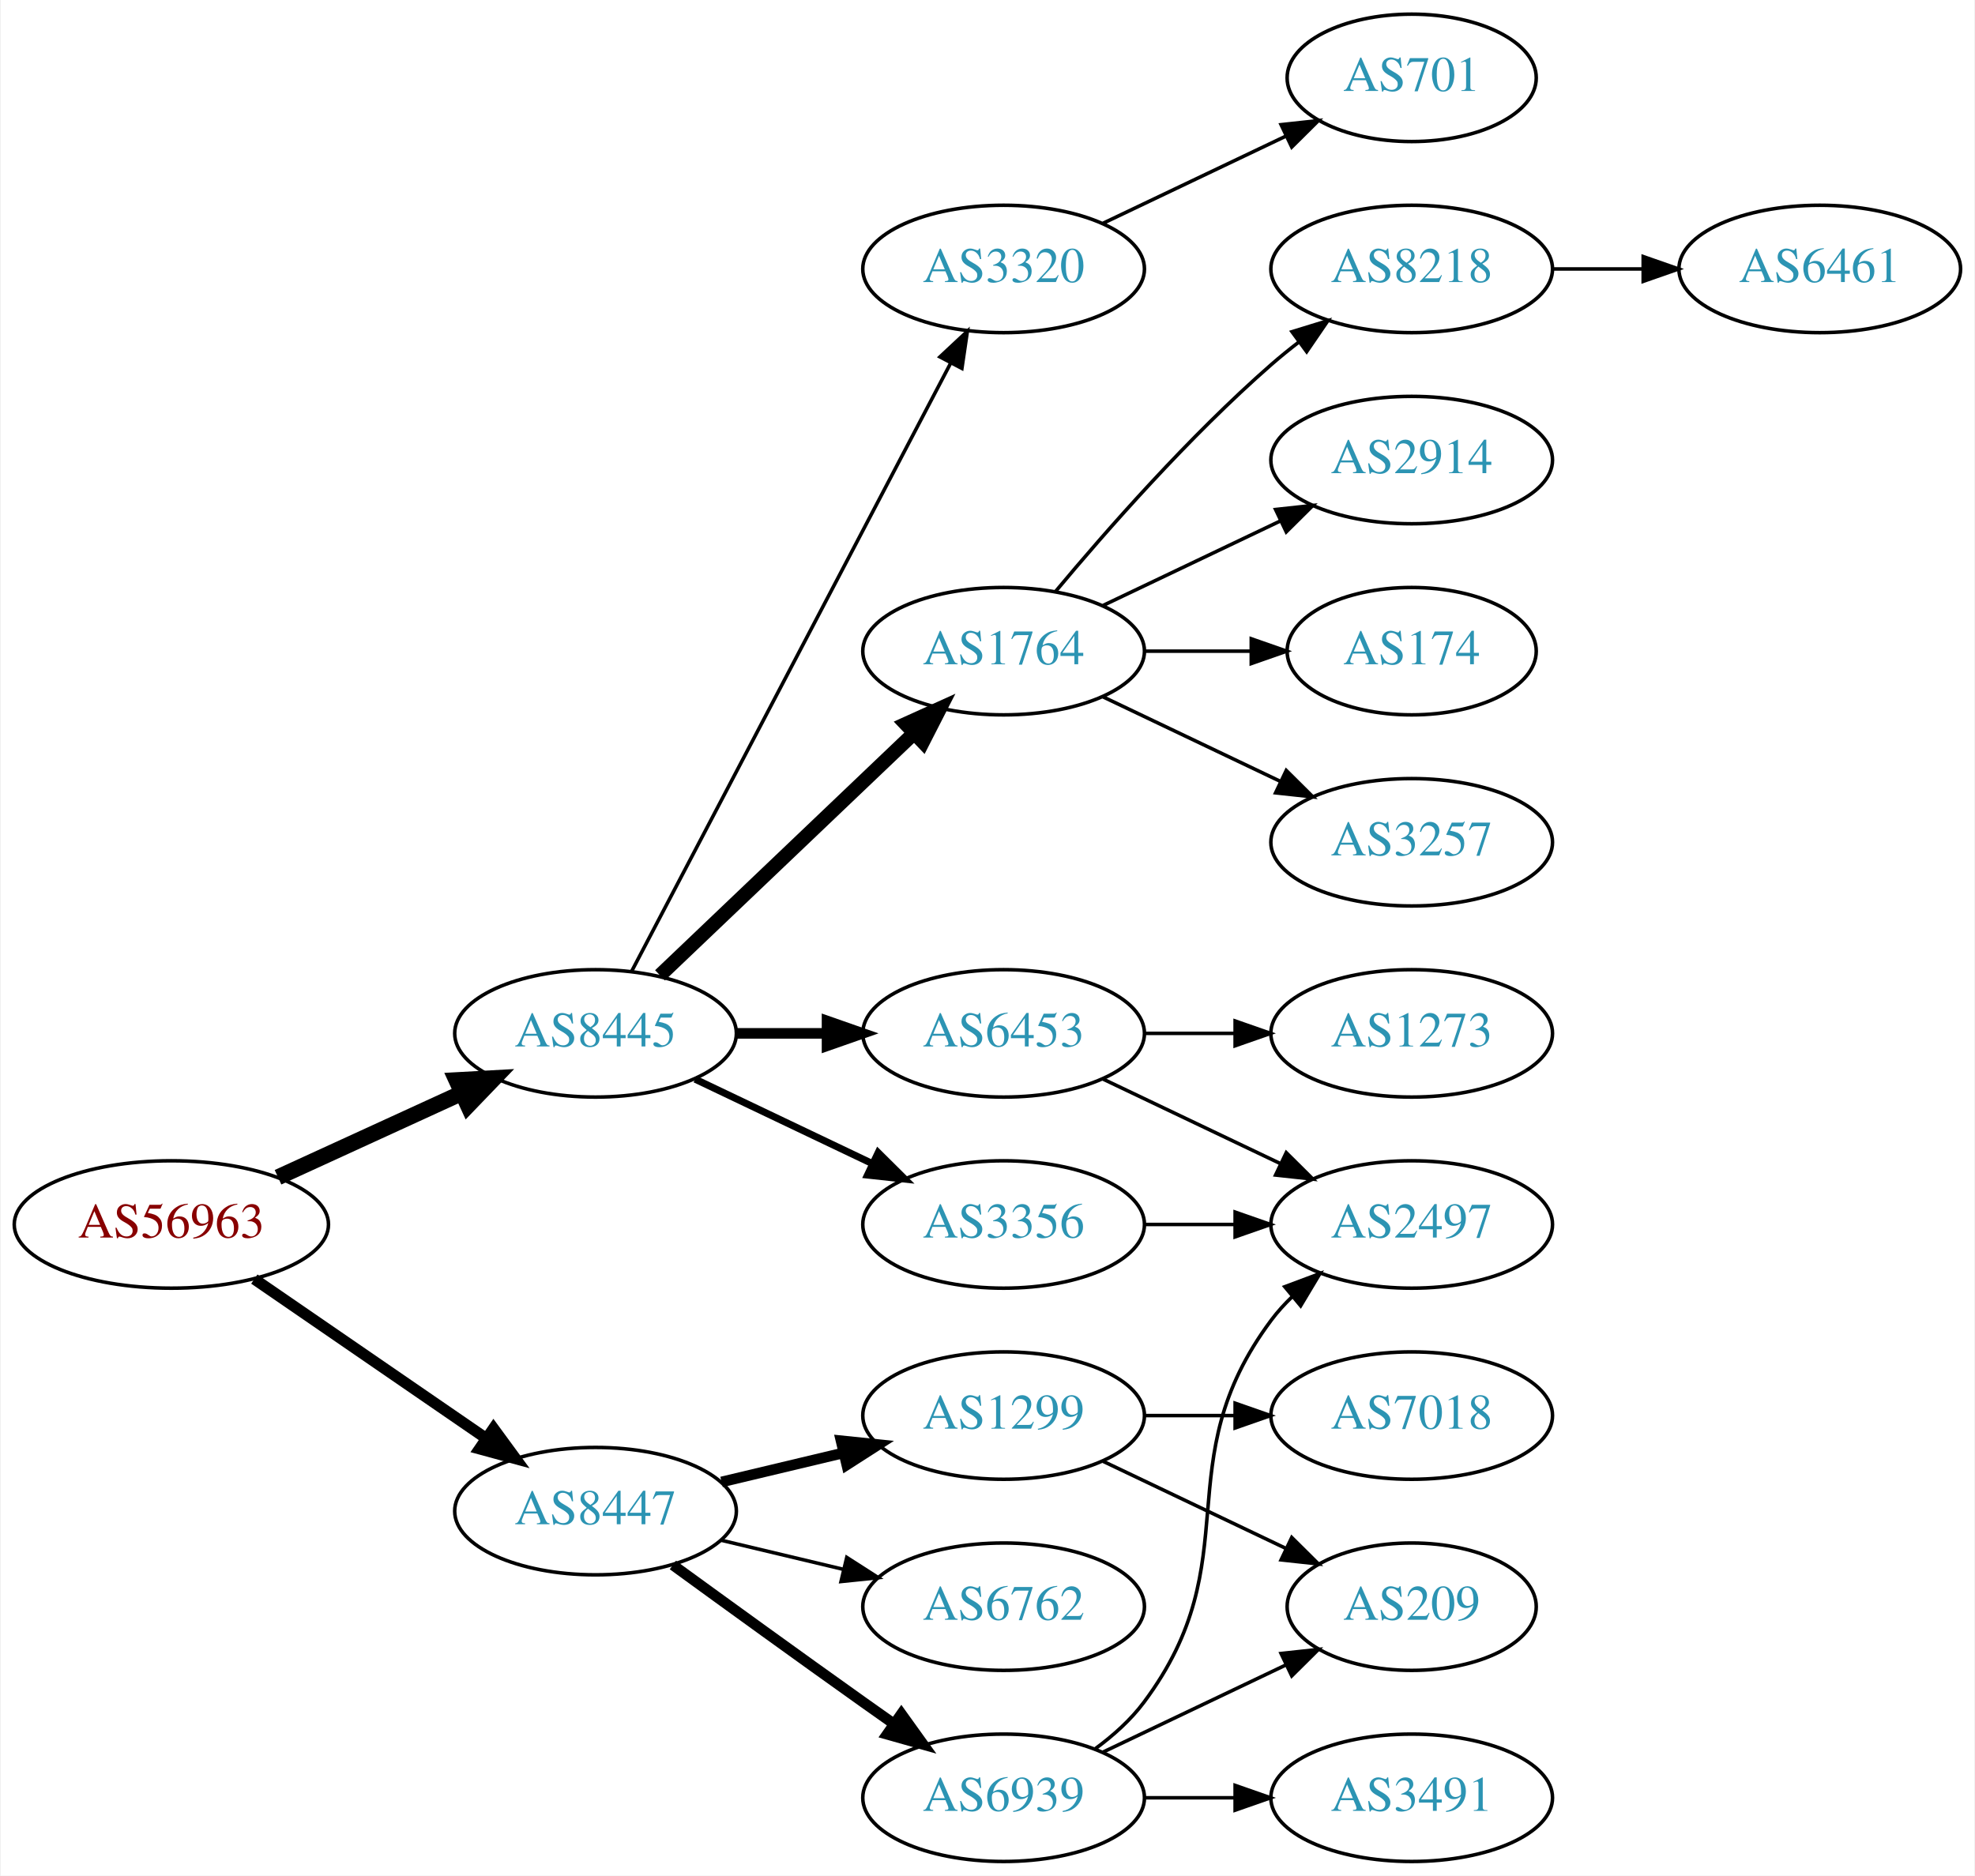
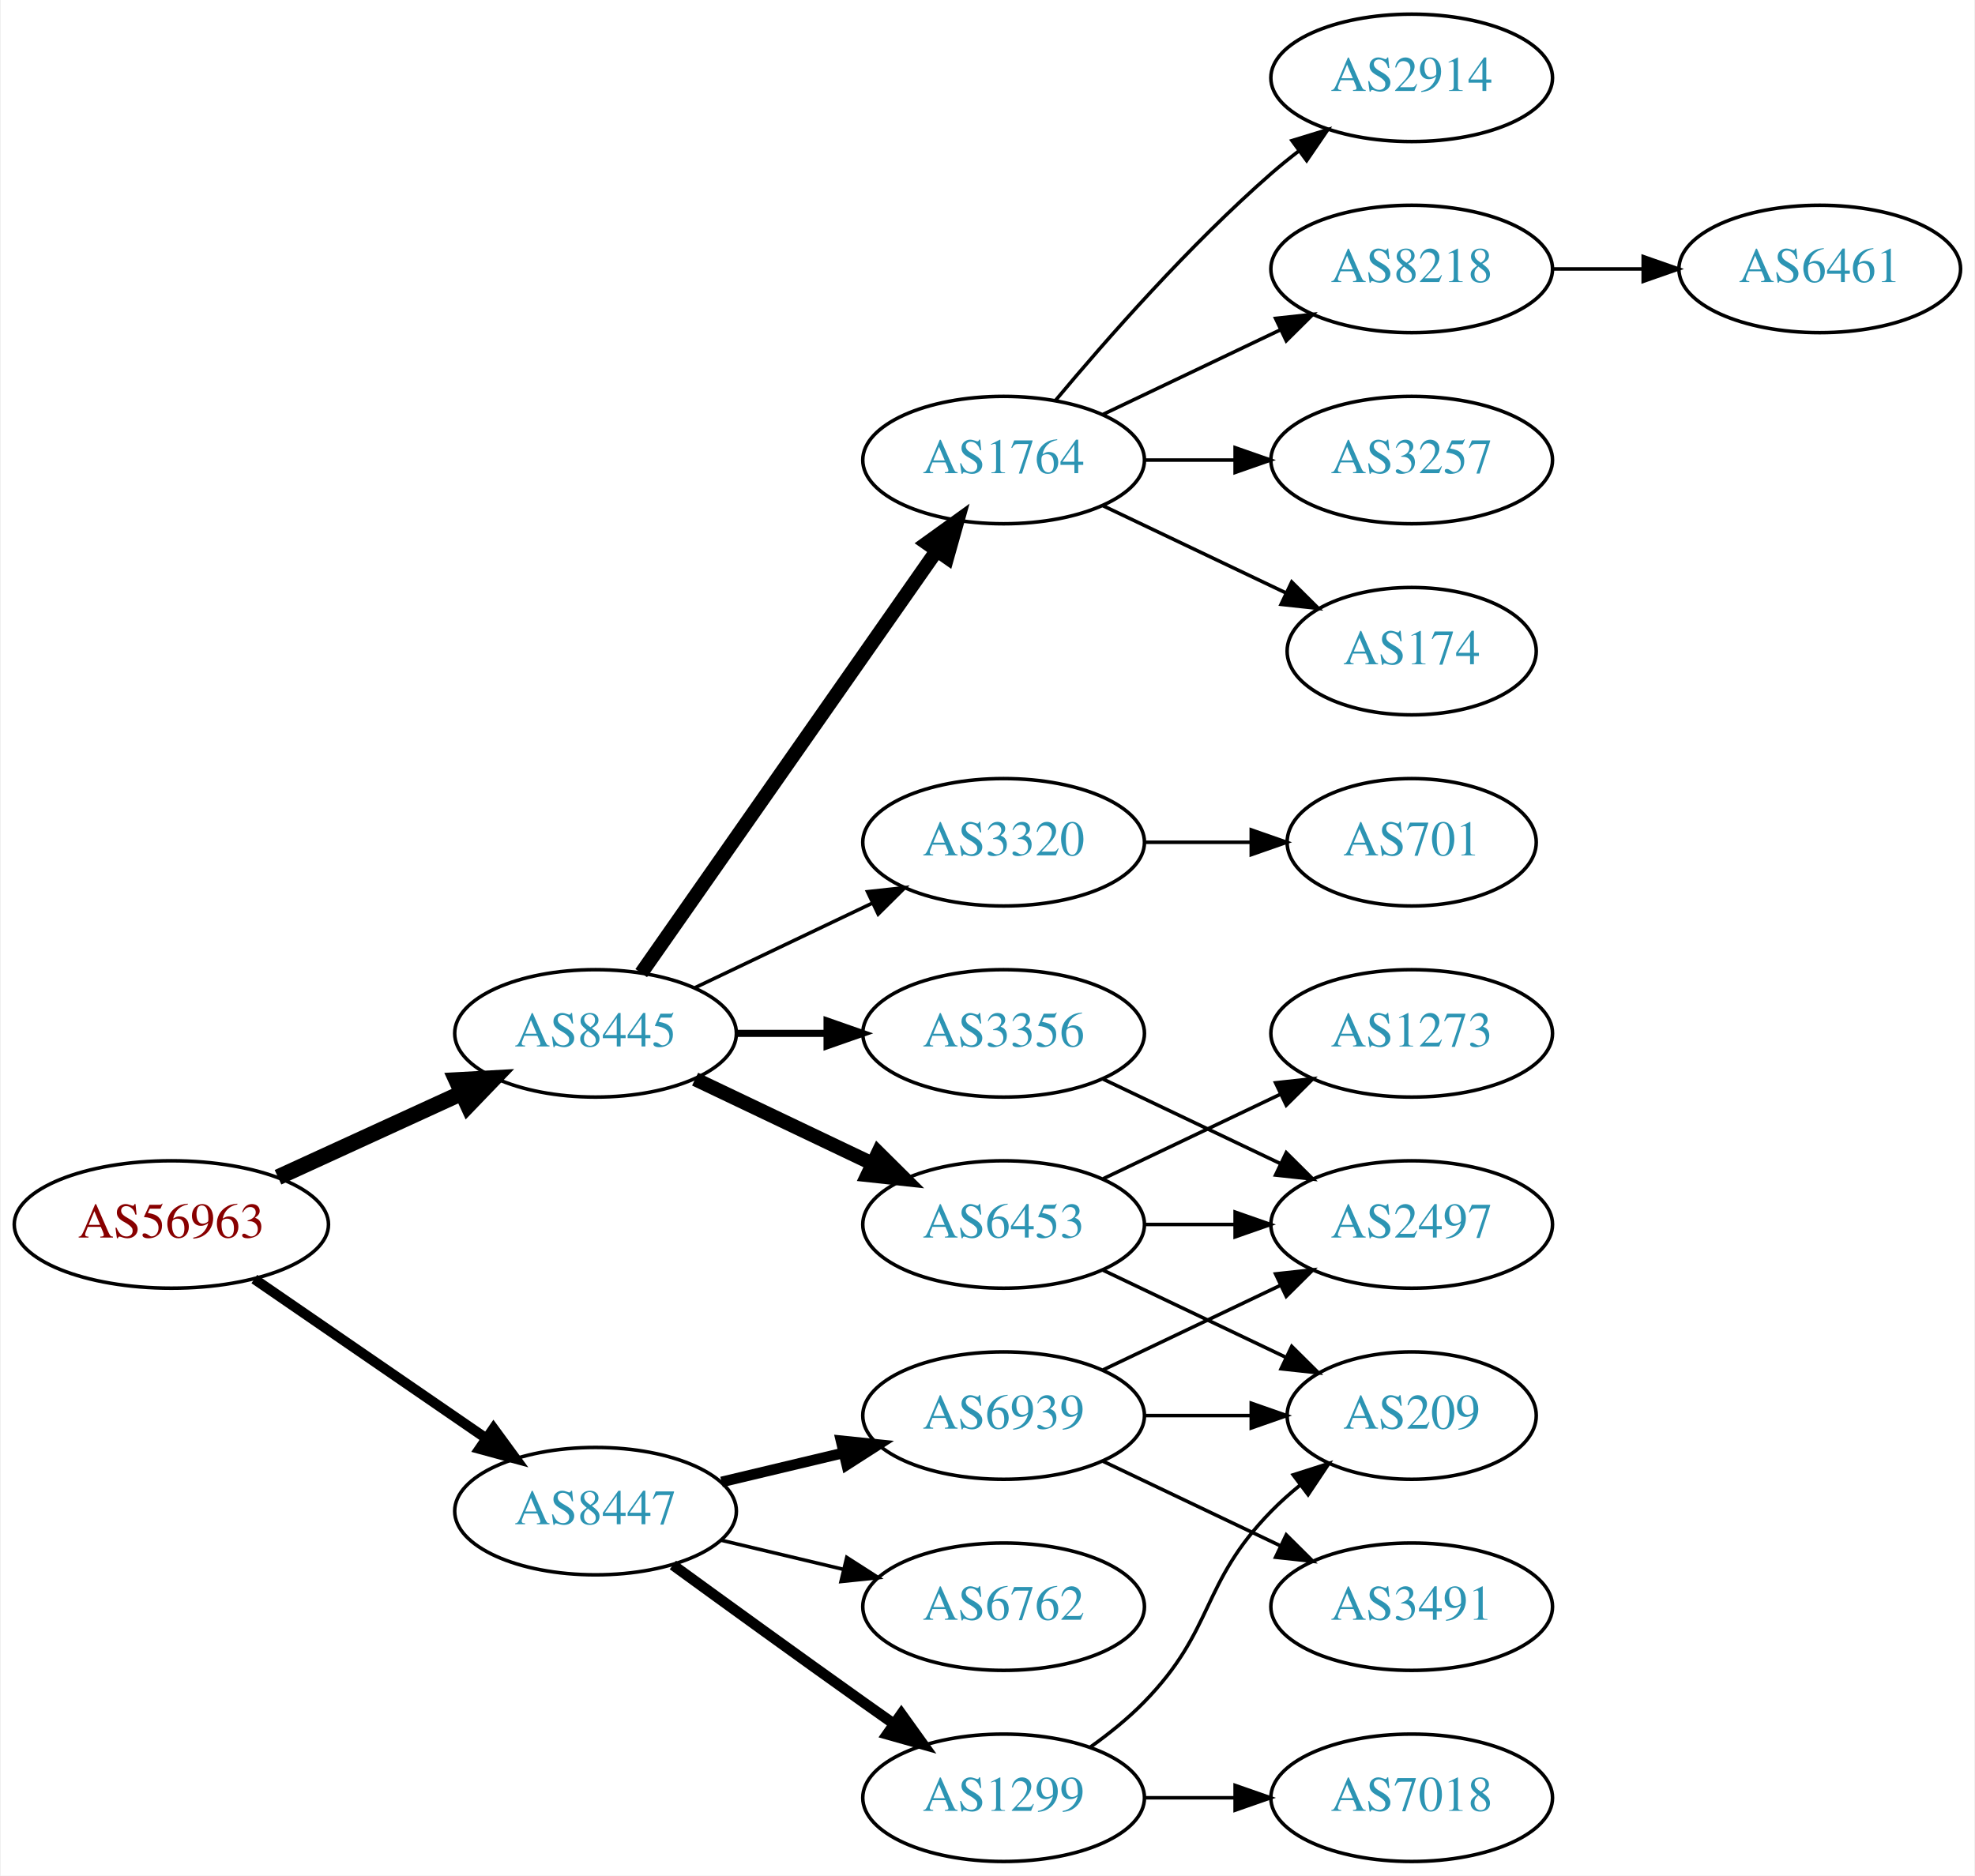
<svg xmlns="http://www.w3.org/2000/svg" xmlns:xlink="http://www.w3.org/1999/xlink" width="558pt" height="530pt" viewBox="0.00 0.00 557.56 530.00">
  <g id="graph0" class="graph" transform="scale(1 1) rotate(0) translate(4 526)">
    <polygon fill="white" stroke="none" points="-4,4 -4,-526 553.564,-526 553.564,4 -4,4" />
    <g id="node1" class="node">
      <g id="a_node1">
        <a xlink:href="/asn/56963" xlink:title="AS56963 ~ Skidata AG [AT]">
          <ellipse fill="#ffffff" stroke="black" cx="44.196" cy="-180" rx="44.393" ry="18" />
          <text text-anchor="middle" x="44.196" y="-176.3" font-family="Times,serif" font-size="14.00" fill="#880000">AS56963</text>
        </a>
      </g>
    </g>
    <g id="node2" class="node">
      <g id="a_node2">
        <a xlink:href="/asn/8445" xlink:title="AS8445 ~ SALZBURG-AG-AS [AT]">
          <ellipse fill="#ffffff" stroke="black" cx="164.039" cy="-234" rx="39.794" ry="18" />
          <text text-anchor="middle" x="164.039" y="-230.3" font-family="Times,serif" font-size="14.00" fill="#2c94b3">AS8445</text>
        </a>
      </g>
    </g>
    <g id="edge1" class="edge">
      <path fill="none" stroke="black" stroke-width="4.5" d="M74.326,-193.348C89.937,-200.502 109.335,-209.391 126.007,-217.03" />
      <polygon fill="black" stroke="black" stroke-width="4.5" points="124.727,-220.775 135.459,-221.362 128.008,-213.616 124.727,-220.775" />
    </g>
    <g id="node3" class="node">
      <g id="a_node3">
        <a xlink:href="/asn/8447" xlink:title="AS8447 ~ A1 Telekom Austria AG [AT]">
          <ellipse fill="#ffffff" stroke="black" cx="164.039" cy="-99" rx="39.794" ry="18" />
          <text text-anchor="middle" x="164.039" y="-95.3" font-family="Times,serif" font-size="14.00" fill="#2c94b3">AS8447</text>
        </a>
      </g>
    </g>
    <g id="edge2" class="edge">
-       <path fill="none" stroke="black" stroke-width="3.15" d="M67.639,-164.574C86.22,-151.802 112.781,-133.545 133.161,-119.537" />
-       <polygon fill="black" stroke="black" stroke-width="3.15" points="135.216,-122.371 141.475,-113.822 131.251,-116.602 135.216,-122.371" />
+       <path fill="none" stroke="black" stroke-width="2.864" d="M67.639,-164.574C86.22,-151.802 112.781,-133.545 133.161,-119.537" />
+       <polygon fill="black" stroke="black" stroke-width="2.864" points="135.216,-122.371 141.475,-113.822 131.251,-116.602 135.216,-122.371" />
    </g>
    <g id="node4" class="node">
      <g id="a_node4">
-         <a xlink:href="/asn/1764" xlink:title="AS1764 ~ NEXTLAYER-AS [AT]">
-           <ellipse fill="#ffffff" stroke="black" cx="279.332" cy="-342" rx="39.794" ry="18" />
-           <text text-anchor="middle" x="279.332" y="-338.3" font-family="Times,serif" font-size="14.00" fill="#2c94b3">AS1764</text>
+         <a xlink:href="/asn/6453" xlink:title="AS6453 ~ TATA COMMUNICATIONS (AMERICA) INC [US]">
+           <ellipse fill="#ffffff" stroke="black" cx="279.332" cy="-180" rx="39.794" ry="18" />
+           <text text-anchor="middle" x="279.332" y="-176.3" font-family="Times,serif" font-size="14.00" fill="#2c94b3">AS6453</text>
        </a>
      </g>
    </g>
    <g id="edge3" class="edge">
-       <path fill="none" stroke="black" stroke-width="4" d="M182.245,-250.403C201.321,-268.587 232.241,-298.063 253.838,-318.651" />
-       <polygon fill="black" stroke="black" stroke-width="4" points="251.681,-321.43 261.334,-325.797 256.511,-316.363 251.681,-321.43" />
+       <path fill="none" stroke="black" stroke-width="4" d="M192.175,-221.066C207.169,-213.919 225.99,-204.948 242.213,-197.215" />
+       <polygon fill="black" stroke="black" stroke-width="4" points="243.895,-200.291 251.417,-192.829 240.884,-193.972 243.895,-200.291" />
    </g>
    <g id="node5" class="node">
      <g id="a_node5">
        <a xlink:href="/asn/3356" xlink:title="AS3356 ~ Level 3 Parent, LLC [US]">
-           <ellipse fill="#ffffff" stroke="black" cx="279.332" cy="-180" rx="39.794" ry="18" />
-           <text text-anchor="middle" x="279.332" y="-176.3" font-family="Times,serif" font-size="14.00" fill="#2c94b3">AS3356</text>
+           <ellipse fill="#ffffff" stroke="black" cx="279.332" cy="-234" rx="39.794" ry="18" />
+           <text text-anchor="middle" x="279.332" y="-230.3" font-family="Times,serif" font-size="14.00" fill="#2c94b3">AS3356</text>
        </a>
      </g>
    </g>
    <g id="edge4" class="edge">
-       <path fill="none" stroke="black" stroke-width="2" d="M192.175,-221.066C207.169,-213.919 225.99,-204.948 242.213,-197.215" />
-       <polygon fill="black" stroke="black" stroke-width="2" points="243.895,-200.291 251.417,-192.829 240.884,-193.972 243.895,-200.291" />
+       <path fill="none" stroke="black" stroke-width="2" d="M203.711,-234C211.914,-234 220.678,-234 229.21,-234" />
+       <polygon fill="black" stroke="black" stroke-width="2" points="229.449,-237.5 239.449,-234 229.449,-230.5 229.449,-237.5" />
    </g>
    <g id="node6" class="node">
      <g id="a_node6">
-         <a xlink:href="/asn/6453" xlink:title="AS6453 ~ TATA COMMUNICATIONS (AMERICA) INC [US]">
-           <ellipse fill="#ffffff" stroke="black" cx="279.332" cy="-234" rx="39.794" ry="18" />
-           <text text-anchor="middle" x="279.332" y="-230.3" font-family="Times,serif" font-size="14.00" fill="#2c94b3">AS6453</text>
+         <a xlink:href="/asn/1764" xlink:title="AS1764 ~ NEXTLAYER-AS [AT]">
+           <ellipse fill="#ffffff" stroke="black" cx="279.332" cy="-396" rx="39.794" ry="18" />
+           <text text-anchor="middle" x="279.332" y="-392.3" font-family="Times,serif" font-size="14.00" fill="#2c94b3">AS1764</text>
        </a>
      </g>
    </g>
    <g id="edge5" class="edge">
-       <path fill="none" stroke="black" stroke-width="3" d="M203.711,-234C211.914,-234 220.678,-234 229.21,-234" />
-       <polygon fill="black" stroke="black" stroke-width="3" points="229.449,-237.5 239.449,-234 229.449,-230.5 229.449,-237.5" />
+       <path fill="none" stroke="black" stroke-width="4" d="M176.949,-251.031C196.871,-279.517 237.06,-336.985 260.41,-370.374" />
+       <polygon fill="black" stroke="black" stroke-width="4" points="257.641,-372.521 266.24,-378.71 263.377,-368.509 257.641,-372.521" />
    </g>
    <g id="node7" class="node">
      <g id="a_node7">
        <a xlink:href="/asn/3320" xlink:title="AS3320 ~ DTAG [DE]">
-           <ellipse fill="#ffffff" stroke="black" cx="279.332" cy="-450" rx="39.794" ry="18" />
-           <text text-anchor="middle" x="279.332" y="-446.3" font-family="Times,serif" font-size="14.00" fill="#2c94b3">AS3320</text>
+           <ellipse fill="#ffffff" stroke="black" cx="279.332" cy="-288" rx="39.794" ry="18" />
+           <text text-anchor="middle" x="279.332" y="-284.3" font-family="Times,serif" font-size="14.00" fill="#2c94b3">AS3320</text>
        </a>
      </g>
    </g>
    <g id="edge6" class="edge">
-       <path fill="none" stroke="black" d="M174.31,-251.676C194.151,-289.505 240.829,-378.499 264.316,-423.278" />
-       <polygon fill="black" stroke="black" points="261.347,-425.152 269.091,-432.383 267.546,-421.901 261.347,-425.152" />
-     </g>
-     <g id="node16" class="node">
-       <g id="a_node16">
-         <a xlink:href="/asn/6939" xlink:title="AS6939 ~ Hurricane Electric LLC [US]">
-           <ellipse fill="#ffffff" stroke="black" cx="279.332" cy="-18" rx="39.794" ry="18" />
-           <text text-anchor="middle" x="279.332" y="-14.3" font-family="Times,serif" font-size="14.00" fill="#2c94b3">AS6939</text>
-         </a>
-       </g>
-     </g>
-     <g id="edge16" class="edge">
-       <path fill="none" stroke="black" stroke-width="3" d="M185.887,-83.778C200.821,-72.909 221.435,-57.975 239.685,-45 242.506,-42.995 245.449,-40.915 248.397,-38.841" />
-       <polygon fill="black" stroke="black" stroke-width="3" points="250.443,-41.681 256.621,-33.074 246.424,-35.95 250.443,-41.681" />
+       <path fill="none" stroke="black" d="M192.175,-246.934C207.169,-254.081 225.99,-263.052 242.213,-270.785" />
+       <polygon fill="black" stroke="black" points="240.884,-274.028 251.417,-275.171 243.895,-267.709 240.884,-274.028" />
    </g>
    <g id="node17" class="node">
      <g id="a_node17">
        <a xlink:href="/asn/1299" xlink:title="AS1299 ~ Telia Carrier [EU]">
-           <ellipse fill="#ffffff" stroke="black" cx="279.332" cy="-126" rx="39.794" ry="18" />
-           <text text-anchor="middle" x="279.332" y="-122.3" font-family="Times,serif" font-size="14.00" fill="#2c94b3">AS1299</text>
+           <ellipse fill="#ffffff" stroke="black" cx="279.332" cy="-18" rx="39.794" ry="18" />
+           <text text-anchor="middle" x="279.332" y="-14.3" font-family="Times,serif" font-size="14.00" fill="#2c94b3">AS1299</text>
        </a>
      </g>
    </g>
    <g id="edge17" class="edge">
-       <path fill="none" stroke="black" stroke-width="3" d="M199.646,-107.248C210.517,-109.838 222.671,-112.735 234.114,-115.462" />
-       <polygon fill="black" stroke="black" stroke-width="3" points="233.397,-118.889 243.936,-117.803 235.02,-112.08 233.397,-118.889" />
+       <path fill="none" stroke="black" stroke-width="3" d="M185.887,-83.778C200.821,-72.909 221.435,-57.975 239.685,-45 242.506,-42.995 245.449,-40.915 248.397,-38.841" />
+       <polygon fill="black" stroke="black" stroke-width="3" points="250.443,-41.681 256.621,-33.074 246.424,-35.95 250.443,-41.681" />
    </g>
    <g id="node18" class="node">
      <g id="a_node18">
        <a xlink:href="/asn/6762" xlink:title="AS6762 ~ TELECOM ITALIA SPARKLE S.p.A. [IT]">
          <ellipse fill="#ffffff" stroke="black" cx="279.332" cy="-72" rx="39.794" ry="18" />
          <text text-anchor="middle" x="279.332" y="-68.3" font-family="Times,serif" font-size="14.00" fill="#2c94b3">AS6762</text>
        </a>
      </g>
    </g>
    <g id="edge18" class="edge">
      <path fill="none" stroke="black" d="M199.646,-90.752C210.517,-88.162 222.671,-85.265 234.114,-82.538" />
      <polygon fill="black" stroke="black" points="235.02,-85.92 243.936,-80.197 233.397,-79.111 235.02,-85.92" />
    </g>
+     <g id="node19" class="node">
+       <g id="a_node19">
+         <a xlink:href="/asn/6939" xlink:title="AS6939 ~ Hurricane Electric LLC [US]">
+           <ellipse fill="#ffffff" stroke="black" cx="279.332" cy="-126" rx="39.794" ry="18" />
+           <text text-anchor="middle" x="279.332" y="-122.3" font-family="Times,serif" font-size="14.00" fill="#2c94b3">AS6939</text>
+         </a>
+       </g>
+     </g>
+     <g id="edge19" class="edge">
+       <path fill="none" stroke="black" stroke-width="3" d="M199.646,-107.248C210.517,-109.838 222.671,-112.735 234.114,-115.462" />
+       <polygon fill="black" stroke="black" stroke-width="3" points="233.397,-118.889 243.936,-117.803 235.02,-112.08 233.397,-118.889" />
+     </g>
    <g id="node8" class="node">
      <g id="a_node8">
-         <a xlink:href="/asn/2914" xlink:title="AS2914 ~ NTT America, Inc. [US]">
-           <ellipse fill="#ffffff" stroke="black" cx="394.625" cy="-396" rx="39.794" ry="18" />
-           <text text-anchor="middle" x="394.625" y="-392.3" font-family="Times,serif" font-size="14.00" fill="#2c94b3">AS2914</text>
+         <a xlink:href="/asn/2497" xlink:title="AS2497 ~ Internet Initiative Japan Inc. [JP]">
+           <ellipse fill="#ffffff" stroke="black" cx="394.625" cy="-180" rx="39.794" ry="18" />
+           <text text-anchor="middle" x="394.625" y="-176.3" font-family="Times,serif" font-size="14.00" fill="#2c94b3">AS2497</text>
        </a>
      </g>
    </g>
    <g id="edge7" class="edge">
-       <path fill="none" stroke="black" d="M307.468,-354.934C322.462,-362.081 341.283,-371.052 357.506,-378.785" />
-       <polygon fill="black" stroke="black" points="356.177,-382.028 366.71,-383.171 359.188,-375.709 356.177,-382.028" />
+       <path fill="none" stroke="black" d="M319.004,-180C327.207,-180 335.971,-180 344.503,-180" />
+       <polygon fill="black" stroke="black" points="344.742,-183.5 354.742,-180 344.742,-176.5 344.742,-183.5" />
    </g>
    <g id="node9" class="node">
      <g id="a_node9">
+         <a xlink:href="/asn/1273" xlink:title="AS1273 ~ Vodafone Group PLC [EU]">
+           <ellipse fill="#ffffff" stroke="black" cx="394.625" cy="-234" rx="39.794" ry="18" />
+           <text text-anchor="middle" x="394.625" y="-230.3" font-family="Times,serif" font-size="14.00" fill="#2c94b3">AS1273</text>
+         </a>
+       </g>
+     </g>
+     <g id="edge8" class="edge">
+       <path fill="none" stroke="black" d="M307.468,-192.934C322.462,-200.081 341.283,-209.052 357.506,-216.785" />
+       <polygon fill="black" stroke="black" points="356.177,-220.028 366.71,-221.171 359.188,-213.709 356.177,-220.028" />
+     </g>
+     <g id="node10" class="node">
+       <g id="a_node10">
+         <a xlink:href="/asn/209" xlink:title="AS209 ~ CenturyLink Communications, LLC [US]">
+           <ellipse fill="#ffffff" stroke="black" cx="394.625" cy="-126" rx="35.194" ry="18" />
+           <text text-anchor="middle" x="394.625" y="-122.3" font-family="Times,serif" font-size="14.00" fill="#2c94b3">AS209</text>
+         </a>
+       </g>
+     </g>
+     <g id="edge9" class="edge">
+       <path fill="none" stroke="black" d="M307.468,-167.066C322.9,-159.71 342.385,-150.423 358.92,-142.541" />
+       <polygon fill="black" stroke="black" points="360.741,-145.551 368.262,-138.089 357.729,-139.232 360.741,-145.551" />
+     </g>
+     <g id="edge10" class="edge">
+       <path fill="none" stroke="black" d="M307.468,-221.066C322.462,-213.919 341.283,-204.948 357.506,-197.215" />
+       <polygon fill="black" stroke="black" points="359.188,-200.291 366.71,-192.829 356.177,-193.972 359.188,-200.291" />
+     </g>
+     <g id="node11" class="node">
+       <g id="a_node11">
+         <a xlink:href="/asn/3257" xlink:title="AS3257 ~ GTT [DE]">
+           <ellipse fill="#ffffff" stroke="black" cx="394.625" cy="-396" rx="39.794" ry="18" />
+           <text text-anchor="middle" x="394.625" y="-392.3" font-family="Times,serif" font-size="14.00" fill="#2c94b3">AS3257</text>
+         </a>
+       </g>
+     </g>
+     <g id="edge11" class="edge">
+       <path fill="none" stroke="black" d="M319.004,-396C327.207,-396 335.971,-396 344.503,-396" />
+       <polygon fill="black" stroke="black" points="344.742,-399.5 354.742,-396 344.742,-392.5 344.742,-399.5" />
+     </g>
+     <g id="node12" class="node">
+       <g id="a_node12">
        <a xlink:href="/asn/174" xlink:title="AS174 ~ Cogent Communications [US]">
          <ellipse fill="#ffffff" stroke="black" cx="394.625" cy="-342" rx="35.194" ry="18" />
          <text text-anchor="middle" x="394.625" y="-338.3" font-family="Times,serif" font-size="14.00" fill="#2c94b3">AS174</text>
        </a>
      </g>
    </g>
-     <g id="edge8" class="edge">
-       <path fill="none" stroke="black" d="M319.004,-342C328.709,-342 339.2,-342 349.163,-342" />
-       <polygon fill="black" stroke="black" points="349.299,-345.5 359.299,-342 349.299,-338.5 349.299,-345.5" />
-     </g>
-     <g id="node10" class="node">
-       <g id="a_node10">
-         <a xlink:href="/asn/3257" xlink:title="AS3257 ~ GTT [DE]">
-           <ellipse fill="#ffffff" stroke="black" cx="394.625" cy="-288" rx="39.794" ry="18" />
-           <text text-anchor="middle" x="394.625" y="-284.3" font-family="Times,serif" font-size="14.00" fill="#2c94b3">AS3257</text>
-         </a>
-       </g>
-     </g>
-     <g id="edge9" class="edge">
-       <path fill="none" stroke="black" d="M307.468,-329.066C322.462,-321.919 341.283,-312.948 357.506,-305.215" />
-       <polygon fill="black" stroke="black" points="359.188,-308.291 366.71,-300.829 356.177,-301.972 359.188,-308.291" />
-     </g>
-     <g id="node11" class="node">
-       <g id="a_node11">
+     <g id="edge12" class="edge">
+       <path fill="none" stroke="black" d="M307.468,-383.066C322.9,-375.71 342.385,-366.423 358.92,-358.541" />
+       <polygon fill="black" stroke="black" points="360.741,-361.551 368.262,-354.089 357.729,-355.232 360.741,-361.551" />
+     </g>
+     <g id="node13" class="node">
+       <g id="a_node13">
+         <a xlink:href="/asn/2914" xlink:title="AS2914 ~ NTT America, Inc. [US]">
+           <ellipse fill="#ffffff" stroke="black" cx="394.625" cy="-504" rx="39.794" ry="18" />
+           <text text-anchor="middle" x="394.625" y="-500.3" font-family="Times,serif" font-size="14.00" fill="#2c94b3">AS2914</text>
+         </a>
+       </g>
+     </g>
+     <g id="edge13" class="edge">
+       <path fill="none" stroke="black" d="M293.962,-412.817C308.244,-429.929 331.791,-456.745 354.978,-477 357.444,-479.154 360.082,-481.294 362.78,-483.372" />
+       <polygon fill="black" stroke="black" points="360.805,-486.264 370.934,-489.37 364.953,-480.625 360.805,-486.264" />
+     </g>
+     <g id="node14" class="node">
+       <g id="a_node14">
        <a xlink:href="/asn/8218" xlink:title="AS8218 ~ legacy Neotelecoms [FR]">
          <ellipse fill="#ffffff" stroke="black" cx="394.625" cy="-450" rx="39.794" ry="18" />
          <text text-anchor="middle" x="394.625" y="-446.3" font-family="Times,serif" font-size="14.00" fill="#2c94b3">AS8218</text>
        </a>
      </g>
    </g>
-     <g id="edge10" class="edge">
-       <path fill="none" stroke="black" d="M293.962,-358.817C308.244,-375.929 331.791,-402.745 354.978,-423 357.444,-425.154 360.082,-427.294 362.78,-429.372" />
-       <polygon fill="black" stroke="black" points="360.805,-432.264 370.934,-435.37 364.953,-426.625 360.805,-432.264" />
-     </g>
-     <g id="node12" class="node">
-       <g id="a_node12">
-         <a xlink:href="/asn/2497" xlink:title="AS2497 ~ Internet Initiative Japan Inc. [JP]">
-           <ellipse fill="#ffffff" stroke="black" cx="394.625" cy="-180" rx="39.794" ry="18" />
-           <text text-anchor="middle" x="394.625" y="-176.3" font-family="Times,serif" font-size="14.00" fill="#2c94b3">AS2497</text>
-         </a>
-       </g>
-     </g>
-     <g id="edge11" class="edge">
-       <path fill="none" stroke="black" d="M319.004,-180C327.207,-180 335.971,-180 344.503,-180" />
-       <polygon fill="black" stroke="black" points="344.742,-183.5 354.742,-180 344.742,-176.5 344.742,-183.5" />
-     </g>
-     <g id="edge13" class="edge">
-       <path fill="none" stroke="black" d="M307.468,-221.066C322.462,-213.919 341.283,-204.948 357.506,-197.215" />
-       <polygon fill="black" stroke="black" points="359.188,-200.291 366.71,-192.829 356.177,-193.972 359.188,-200.291" />
-     </g>
-     <g id="node13" class="node">
-       <g id="a_node13">
-         <a xlink:href="/asn/1273" xlink:title="AS1273 ~ Vodafone Group PLC [EU]">
-           <ellipse fill="#ffffff" stroke="black" cx="394.625" cy="-234" rx="39.794" ry="18" />
-           <text text-anchor="middle" x="394.625" y="-230.3" font-family="Times,serif" font-size="14.00" fill="#2c94b3">AS1273</text>
-         </a>
-       </g>
-     </g>
-     <g id="edge12" class="edge">
-       <path fill="none" stroke="black" d="M319.004,-234C327.207,-234 335.971,-234 344.503,-234" />
-       <polygon fill="black" stroke="black" points="344.742,-237.5 354.742,-234 344.742,-230.5 344.742,-237.5" />
-     </g>
-     <g id="node14" class="node">
-       <g id="a_node14">
-         <a xlink:href="/asn/701" xlink:title="AS701 ~ UUNET [US]">
-           <ellipse fill="#ffffff" stroke="black" cx="394.625" cy="-504" rx="35.194" ry="18" />
-           <text text-anchor="middle" x="394.625" y="-500.3" font-family="Times,serif" font-size="14.00" fill="#2c94b3">AS701</text>
-         </a>
-       </g>
-     </g>
    <g id="edge14" class="edge">
-       <path fill="none" stroke="black" d="M307.468,-462.934C322.9,-470.29 342.385,-479.577 358.92,-487.459" />
-       <polygon fill="black" stroke="black" points="357.729,-490.768 368.262,-491.911 360.741,-484.449 357.729,-490.768" />
+       <path fill="none" stroke="black" d="M307.468,-408.934C322.462,-416.081 341.283,-425.052 357.506,-432.785" />
+       <polygon fill="black" stroke="black" points="356.177,-436.028 366.71,-437.171 359.188,-429.709 356.177,-436.028" />
    </g>
    <g id="node15" class="node">
      <g id="a_node15">
-         <a xlink:href="/asn/6461" xlink:title="AS6461 ~ Zayo Bandwidth [US]">
+         <a xlink:href="/asn/701" xlink:title="AS701 ~ UUNET [US]">
+           <ellipse fill="#ffffff" stroke="black" cx="394.625" cy="-288" rx="35.194" ry="18" />
+           <text text-anchor="middle" x="394.625" y="-284.3" font-family="Times,serif" font-size="14.00" fill="#2c94b3">AS701</text>
+         </a>
+       </g>
+     </g>
+     <g id="edge15" class="edge">
+       <path fill="none" stroke="black" d="M319.004,-288C328.709,-288 339.2,-288 349.163,-288" />
+       <polygon fill="black" stroke="black" points="349.299,-291.5 359.299,-288 349.299,-284.5 349.299,-291.5" />
+     </g>
+     <g id="node16" class="node">
+       <g id="a_node16">
+         <a xlink:href="/asn/6461" xlink:title="AS6461 ~ ZAYO-6461 [US]">
          <ellipse fill="#ffffff" stroke="black" cx="509.918" cy="-450" rx="39.794" ry="18" />
          <text text-anchor="middle" x="509.918" y="-446.3" font-family="Times,serif" font-size="14.00" fill="#2c94b3">AS6461</text>
        </a>
      </g>
    </g>
-     <g id="edge15" class="edge">
+     <g id="edge16" class="edge">
      <path fill="none" stroke="black" d="M434.297,-450C442.5,-450 451.264,-450 459.796,-450" />
      <polygon fill="black" stroke="black" points="460.035,-453.5 470.035,-450 460.035,-446.5 460.035,-453.5" />
    </g>
-     <g id="edge20" class="edge">
-       <path fill="none" stroke="black" d="M305.262,-31.882C310.338,-35.611 315.256,-40.016 318.978,-45 349.249,-85.542 324.707,-112.458 354.978,-153 356.723,-155.336 358.73,-157.545 360.893,-159.617" />
-       <polygon fill="black" stroke="black" points="358.771,-162.405 368.694,-166.118 363.253,-157.027 358.771,-162.405" />
-     </g>
-     <g id="node19" class="node">
-       <g id="a_node19">
-         <a xlink:href="/asn/209" xlink:title="AS209 ~ CenturyLink Communications, LLC [US]">
-           <ellipse fill="#ffffff" stroke="black" cx="394.625" cy="-72" rx="35.194" ry="18" />
-           <text text-anchor="middle" x="394.625" y="-68.3" font-family="Times,serif" font-size="14.00" fill="#2c94b3">AS209</text>
-         </a>
-       </g>
-     </g>
-     <g id="edge19" class="edge">
-       <path fill="none" stroke="black" d="M307.468,-30.934C322.9,-38.29 342.385,-47.577 358.92,-55.459" />
-       <polygon fill="black" stroke="black" points="357.729,-58.768 368.262,-59.911 360.741,-52.449 357.729,-58.768" />
+     <g id="edge21" class="edge">
+       <path fill="none" stroke="black" d="M303.926,-32.389C309.182,-36.148 314.513,-40.437 318.978,-45 339.151,-65.617 334.806,-78.383 354.978,-99 357.457,-101.534 360.204,-103.983 363.056,-106.304" />
+       <polygon fill="black" stroke="black" points="361.148,-109.248 371.242,-112.468 365.359,-103.657 361.148,-109.248" />
    </g>
    <g id="node20" class="node">
      <g id="a_node20">
-         <a xlink:href="/asn/3491" xlink:title="AS3491 ~ PCCW Global, Inc. [US]">
+         <a xlink:href="/asn/7018" xlink:title="AS7018 ~ AT&amp;T Services, Inc. [US]">
          <ellipse fill="#ffffff" stroke="black" cx="394.625" cy="-18" rx="39.794" ry="18" />
-           <text text-anchor="middle" x="394.625" y="-14.3" font-family="Times,serif" font-size="14.00" fill="#2c94b3">AS3491</text>
-         </a>
-       </g>
-     </g>
-     <g id="edge21" class="edge">
+           <text text-anchor="middle" x="394.625" y="-14.3" font-family="Times,serif" font-size="14.00" fill="#2c94b3">AS7018</text>
+         </a>
+       </g>
+     </g>
+     <g id="edge20" class="edge">
      <path fill="none" stroke="black" d="M319.004,-18C327.207,-18 335.971,-18 344.503,-18" />
      <polygon fill="black" stroke="black" points="344.742,-21.5 354.742,-18 344.742,-14.5 344.742,-21.5" />
    </g>
    <g id="edge23" class="edge">
-       <path fill="none" stroke="black" d="M307.468,-113.066C322.9,-105.71 342.385,-96.423 358.92,-88.541" />
-       <polygon fill="black" stroke="black" points="360.741,-91.551 368.262,-84.089 357.729,-85.232 360.741,-91.551" />
+       <path fill="none" stroke="black" d="M307.468,-138.934C322.462,-146.081 341.283,-155.052 357.506,-162.785" />
+       <polygon fill="black" stroke="black" points="356.177,-166.028 366.71,-167.171 359.188,-159.709 356.177,-166.028" />
+     </g>
+     <g id="edge24" class="edge">
+       <path fill="none" stroke="black" d="M319.004,-126C328.709,-126 339.2,-126 349.163,-126" />
+       <polygon fill="black" stroke="black" points="349.299,-129.5 359.299,-126 349.299,-122.5 349.299,-129.5" />
    </g>
    <g id="node21" class="node">
      <g id="a_node21">
-         <a xlink:href="/asn/7018" xlink:title="AS7018 ~ AT&amp;T Services, Inc. [US]">
-           <ellipse fill="#ffffff" stroke="black" cx="394.625" cy="-126" rx="39.794" ry="18" />
-           <text text-anchor="middle" x="394.625" y="-122.3" font-family="Times,serif" font-size="14.00" fill="#2c94b3">AS7018</text>
+         <a xlink:href="/asn/3491" xlink:title="AS3491 ~ PCCW Global, Inc. [US]">
+           <ellipse fill="#ffffff" stroke="black" cx="394.625" cy="-72" rx="39.794" ry="18" />
+           <text text-anchor="middle" x="394.625" y="-68.3" font-family="Times,serif" font-size="14.00" fill="#2c94b3">AS3491</text>
        </a>
      </g>
    </g>
    <g id="edge22" class="edge">
-       <path fill="none" stroke="black" d="M319.004,-126C327.207,-126 335.971,-126 344.503,-126" />
-       <polygon fill="black" stroke="black" points="344.742,-129.5 354.742,-126 344.742,-122.5 344.742,-129.5" />
+       <path fill="none" stroke="black" d="M307.468,-113.066C322.462,-105.919 341.283,-96.948 357.506,-89.215" />
+       <polygon fill="black" stroke="black" points="359.188,-92.291 366.71,-84.829 356.177,-85.972 359.188,-92.291" />
    </g>
  </g>
</svg>
